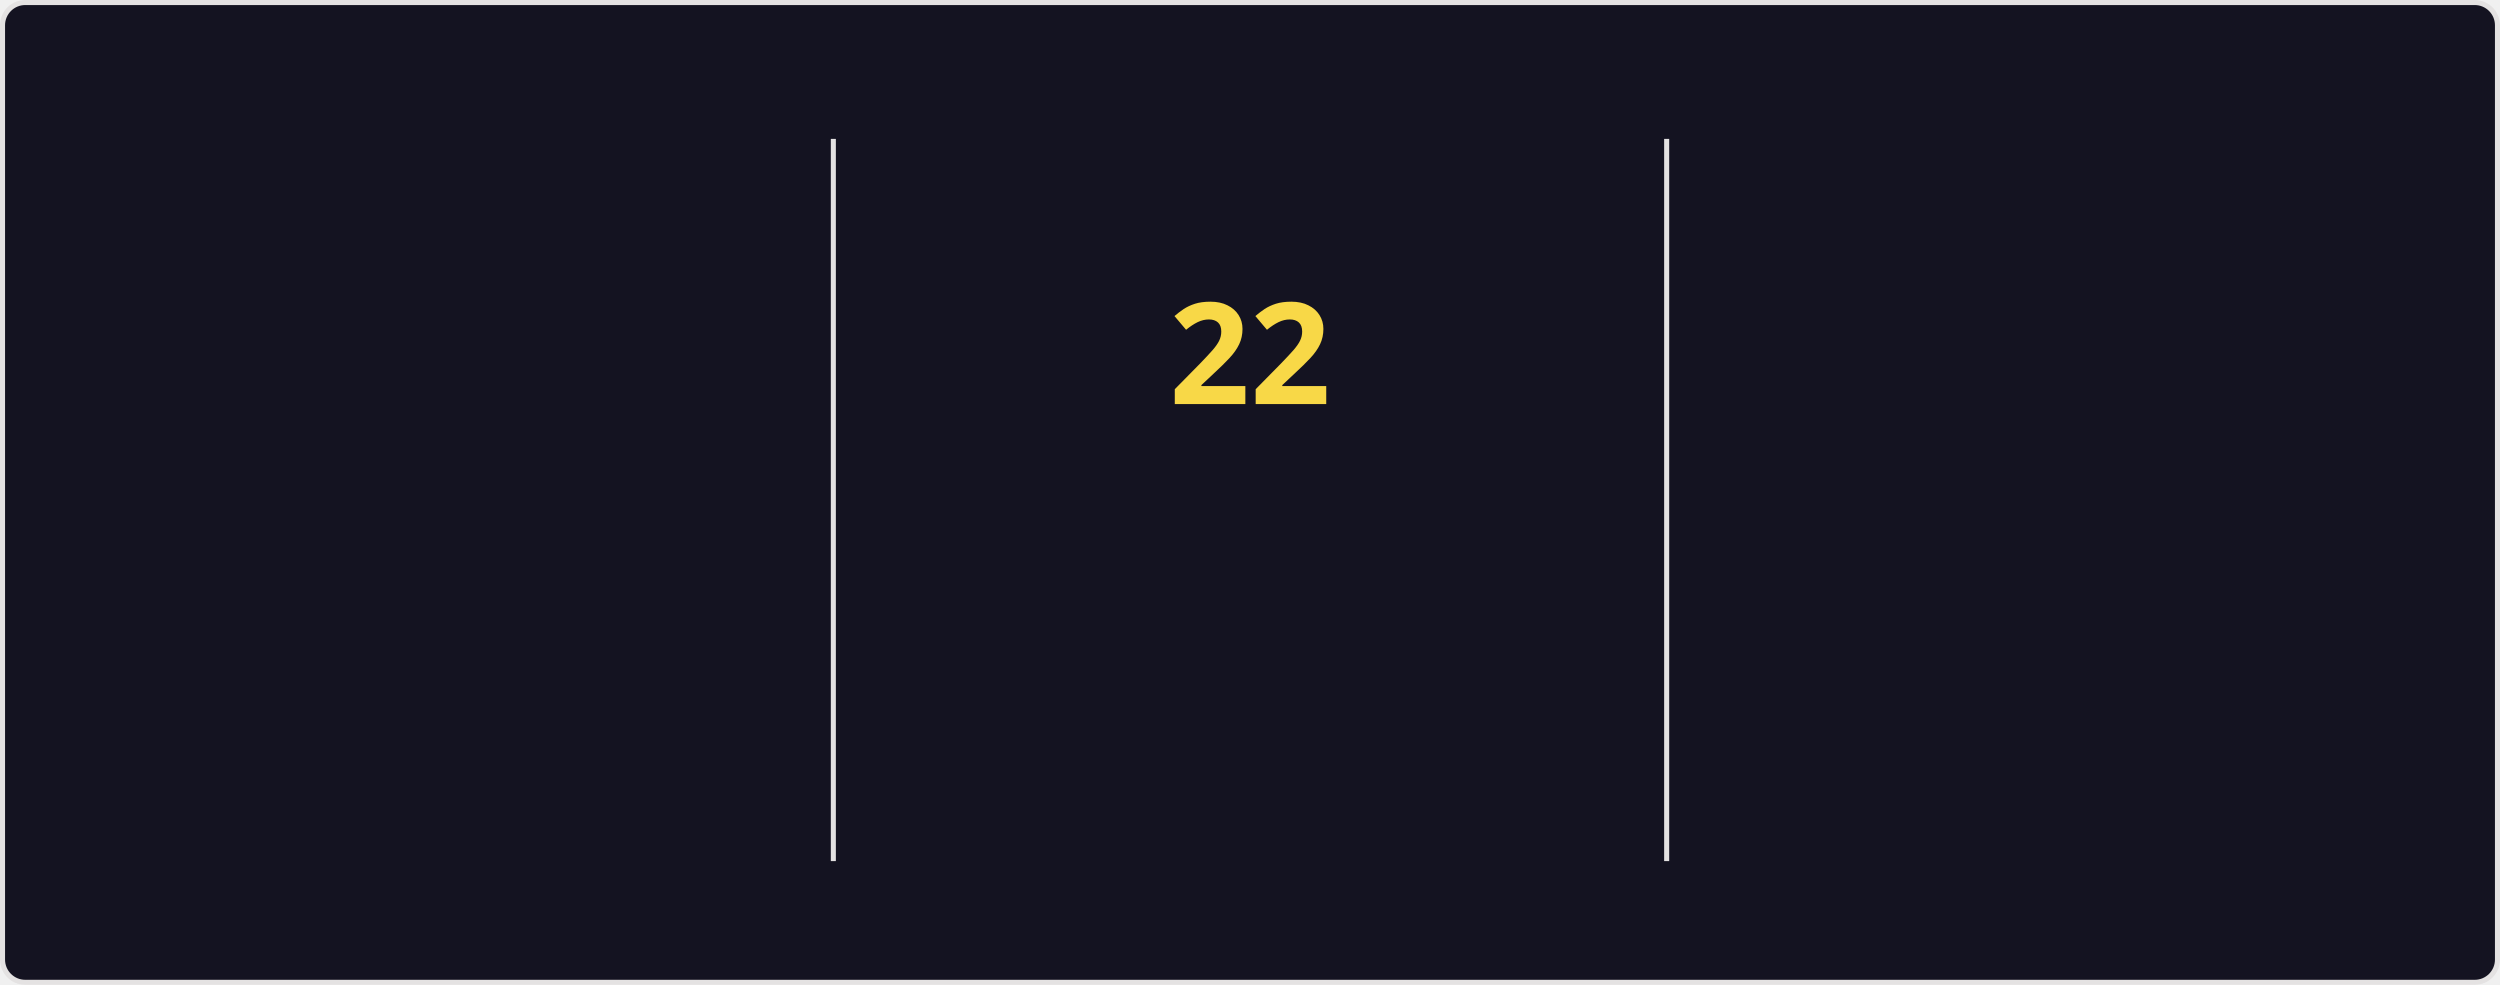
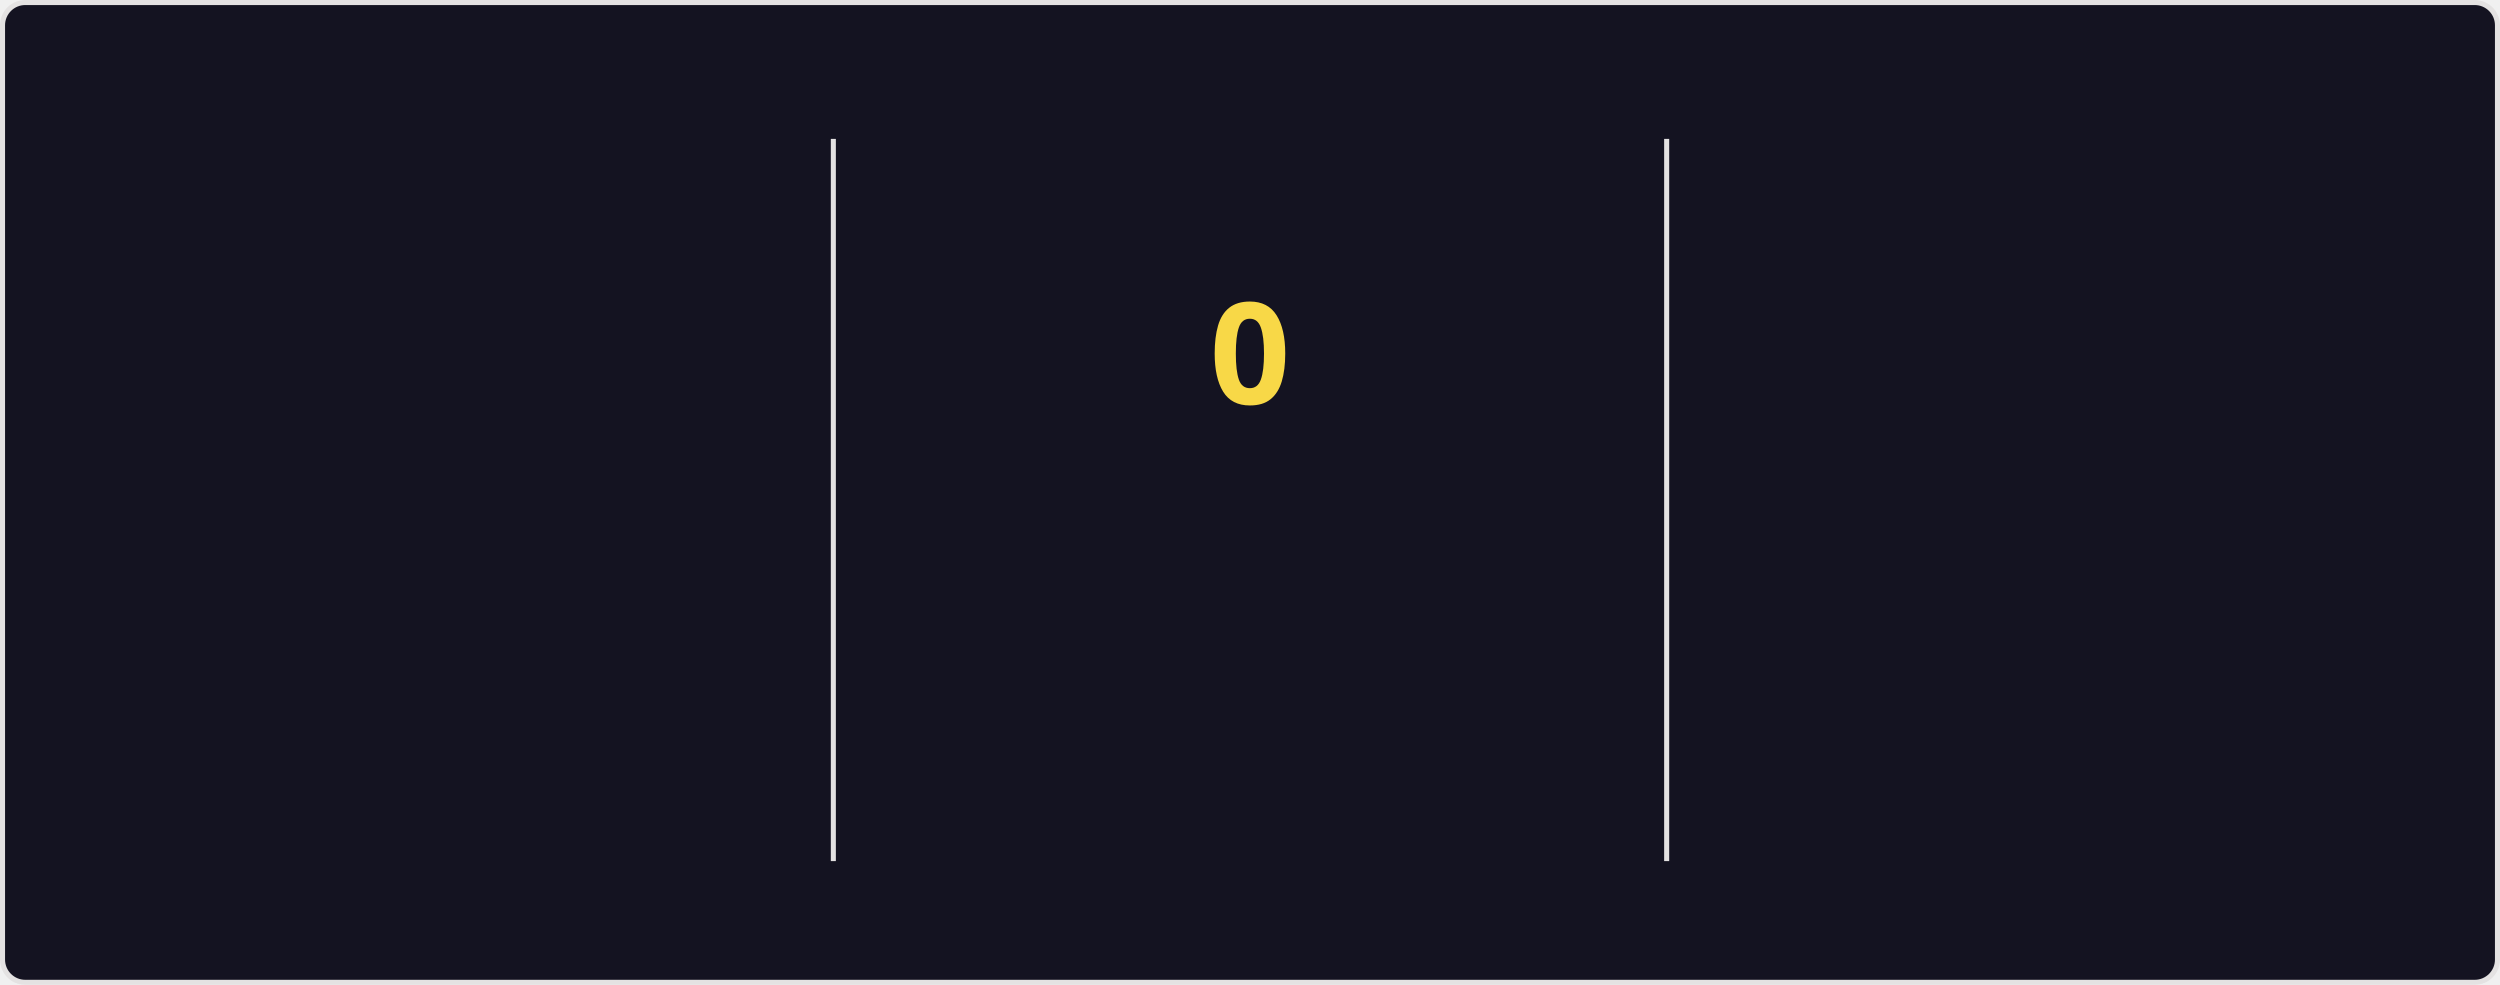
<svg xmlns="http://www.w3.org/2000/svg" style="isolation: isolate" viewBox="0 0 495 195" width="495px" height="195px" direction="ltr">
  <style>
    @keyframes currstreak {
      0% { font-size: 3px; opacity: 0.2; }
      80% { font-size: 34px; opacity: 1; }
      100% { font-size: 28px; opacity: 1; }
    }
    @keyframes fadein {
      0% { opacity: 0; }
      100% { opacity: 1; }
    }
    .big-number {
      font-family: "Segoe UI", Ubuntu, sans-serif;
      font-weight: 700;
      font-size: 28px;
      fill: #fe428e;
    }
    .label {
      font-family: "Segoe UI", Ubuntu, sans-serif;
      font-weight: 400;
      font-size: 14px;
      fill: #fe428e;
    }
    .range-text {
      font-family: "Segoe UI", Ubuntu, sans-serif;
      font-weight: 400;
      font-size: 12px;
      fill: #a9fef7;
    }
    .current-streak-num {
      font-family: "Segoe UI", Ubuntu, sans-serif;
      font-weight: 700;
      font-size: 28px;
      fill: #f8d847;
    }</style>
  <defs>
    <clipPath id="outer_rectangle">
      <rect width="495" height="195" rx="4.5" />
    </clipPath>
    <mask id="mask_out_ring_behind_fire">
      <rect width="495" height="195" fill="white" />
      <ellipse id="mask-ellipse" cx="247.5" cy="32" rx="13" ry="18" fill="black" />
    </mask>
  </defs>
  <g clip-path="url(#outer_rectangle)">
    <g style="isolation: isolate">
      <rect fill="#141321" rx="4.5" x="0.5" y="0.5" width="494" height="194" stroke="#e4e2e2" />
    </g>
    <g style="isolation: isolate">
      <line x1="165" y1="28" x2="165" y2="170" vector-effect="non-scaling-stroke" stroke-width="1" stroke="#e4e2e2" stroke-linejoin="miter" stroke-linecap="square" stroke-miterlimit="3" />
      <line x1="330" y1="28" x2="330" y2="170" vector-effect="non-scaling-stroke" stroke-width="1" stroke="#e4e2e2" stroke-linejoin="miter" stroke-linecap="square" stroke-miterlimit="3" />
    </g>
    <g style="isolation: isolate">
      <g transform="translate(82.5, 48)">
        <text x="0" y="32" stroke-width="0" text-anchor="middle" class="big-number" style="opacity: 0; animation: fadein 0.5s linear forwards 0.6s">
            3.8K
          </text>
      </g>
      <g transform="translate(82.5, 84)">
        <text x="0" y="32" stroke-width="0" text-anchor="middle" class="label" style="opacity: 0; animation: fadein 0.5s linear forwards 0.7s">
            Total Contributions
          </text>
      </g>
      <g transform="translate(82.5, 114)">
        <text x="0" y="32" stroke-width="0" text-anchor="middle" class="range-text" style="opacity: 0; animation: fadein 0.5s linear forwards 0.8s">
            Oct 5 - Present
          </text>
      </g>
    </g>
    <g style="isolation: isolate">
      <g mask="url(#mask_out_ring_behind_fire)">
        <circle cx="247.5" cy="71" r="40" fill="none" stroke="#fe428e" stroke-width="5" style="opacity: 0; animation: fadein 0.5s linear forwards 0.4s" />
      </g>
      <g transform="translate(247.5, 19.5)" stroke-opacity="0" style="opacity: 0; animation: fadein 0.5s linear forwards 0.6s">
        <path d="M -12 -0.5 L 15 -0.5 L 15 23.5 L -12 23.5 L -12 -0.5 Z" fill="none" />
        <path d="M 1.5 0.67 C 1.5 0.67 2.24 3.32 2.24 5.47 C 2.24 7.53 0.89 9.2 -1.17 9.2 C -3.23 9.2 -4.79 7.53 -4.79 5.47 L -4.76 5.11 C -6.78 7.51 -8 10.62 -8 13.99 C -8 18.41 -4.42 22 0 22 C 4.42 22 8 18.41 8 13.99 C 8 8.6 5.41 3.79 1.5 0.67 Z M -0.29 19 C -2.07 19 -3.51 17.6 -3.51 15.86 C -3.51 14.24 -2.46 13.1 -0.7 12.74 C 1.07 12.38 2.9 11.53 3.92 10.16 C 4.31 11.45 4.51 12.81 4.51 14.2 C 4.51 16.85 2.36 19 -0.29 19 Z" fill="#fe428e" stroke-opacity="0" />
      </g>
      <g transform="translate(247.5, 48)">
        <text x="0" y="32" stroke-width="0" text-anchor="middle" class="current-streak-num" style="animation: currstreak 0.6s linear forwards">
-             22
+             0
          </text>
      </g>
      <g transform="translate(247.5, 108)">
        <text x="0" y="32" stroke-width="0" text-anchor="middle" class="label" style="opacity: 0; animation: fadein 0.5s linear forwards 0.9s">
            Current Streak
          </text>
      </g>
      <g transform="translate(247.5, 145)">
        <text x="0" y="21" stroke-width="0" text-anchor="middle" class="range-text" style="opacity: 0; animation: fadein 0.5s linear forwards 0.9s">
-             Sep 16 - Oct 7
+             0 days
          </text>
      </g>
    </g>
    <g style="isolation: isolate">
      <g transform="translate(412.5, 48)">
        <text x="0" y="32" stroke-width="0" text-anchor="middle" class="big-number" style="opacity: 0; animation: fadein 0.5s linear forwards 1.2s">
            35
          </text>
      </g>
      <g transform="translate(412.5, 84)">
        <text x="0" y="32" stroke-width="0" text-anchor="middle" class="label" style="opacity: 0; animation: fadein 0.5s linear forwards 1.3s">
            Longest Streak
          </text>
      </g>
      <g transform="translate(412.5, 114)">
        <text x="0" y="32" stroke-width="0" text-anchor="middle" class="range-text" style="opacity: 0; animation: fadein 0.5s linear forwards 1.4s">
            Jul 19 - Aug 22
          </text>
      </g>
    </g>
  </g>
</svg>
